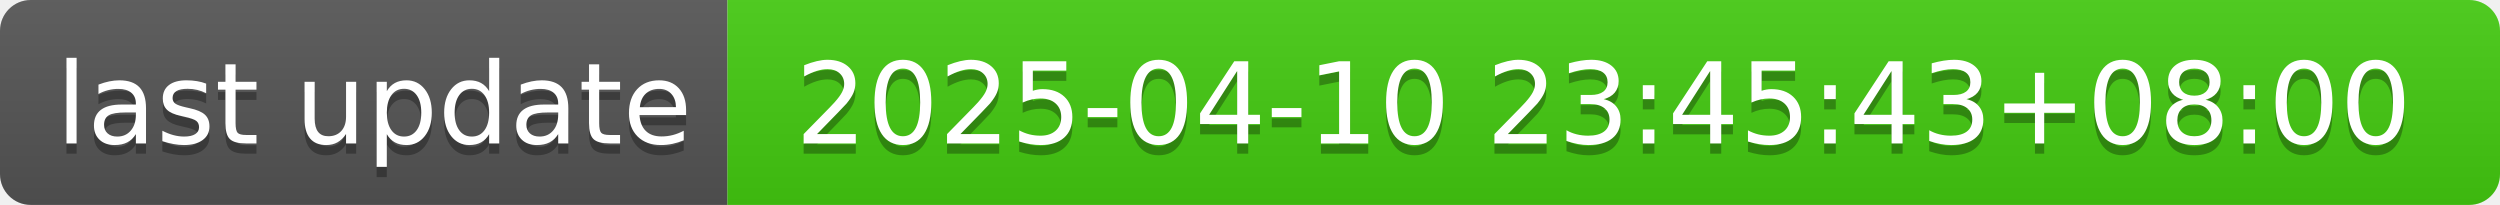
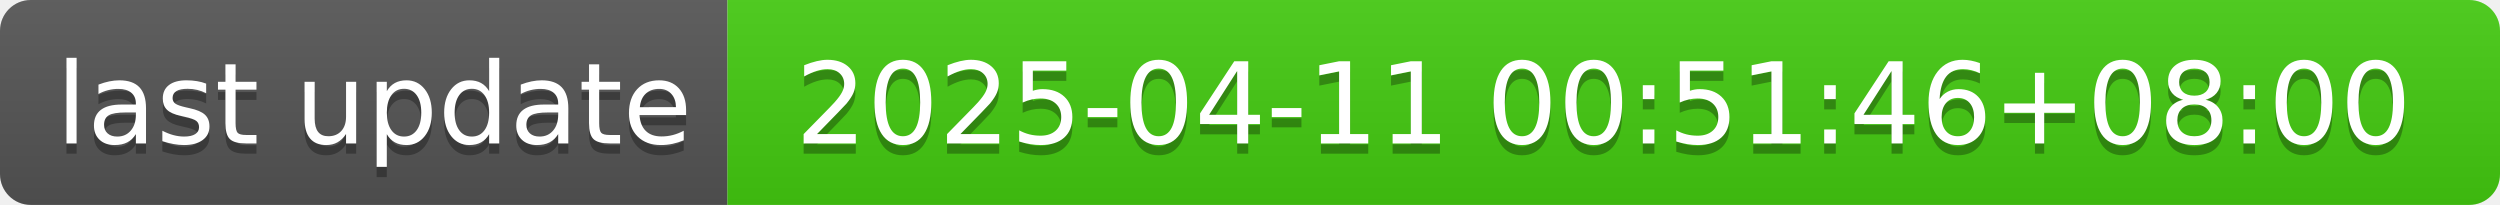
- <svg xmlns="http://www.w3.org/2000/svg" width="244" height="20" role="img" aria-label="last update: 2025-04-10 23:45:43+08:00">
+ <svg xmlns="http://www.w3.org/2000/svg" width="244" height="20" role="img" aria-label="last update: 2025-04-11 00:51:46+08:00">
  <linearGradient id="s" x2="0" y2="100%">
    <stop offset="0" stop-color="#bbb" stop-opacity=".1" />
    <stop offset="1" stop-opacity=".1" />
  </linearGradient>
  <clipPath id="r">
    <rect width="244" height="20" rx="3" fill="#fff" />
  </clipPath>
  <g clip-path="url(#r)">
    <rect width="71" height="20" fill="#555" />
    <rect x="71" width="173" height="20" fill="#4c1" />
    <rect width="244" height="20" fill="url(#s)" />
  </g>
  <g fill="#fff" text-anchor="middle" font-family="Verdana,Geneva,DejaVu Sans,sans-serif" text-rendering="geometricPrecision" font-size="110">
    <text aria-hidden="true" x="365" y="150" fill="#010101" fill-opacity=".3" transform="scale(.1)" textLength="610">last update</text>
    <text x="365" y="140" transform="scale(.1)" fill="#fff" textLength="610">last update</text>
-     <text aria-hidden="true" x="1565" y="150" fill="#010101" fill-opacity=".3" transform="scale(.1)" textLength="1630">2025-04-10 23:45:43+08:00</text>
-     <text x="1565" y="140" transform="scale(.1)" fill="#fff" textLength="1630">2025-04-10 23:45:43+08:00</text>
+     <text aria-hidden="true" x="1565" y="150" fill="#010101" fill-opacity=".3" transform="scale(.1)" textLength="1630">2025-04-11 00:51:46+08:00</text>
+     <text x="1565" y="140" transform="scale(.1)" fill="#fff" textLength="1630">2025-04-11 00:51:46+08:00</text>
  </g>
</svg>
